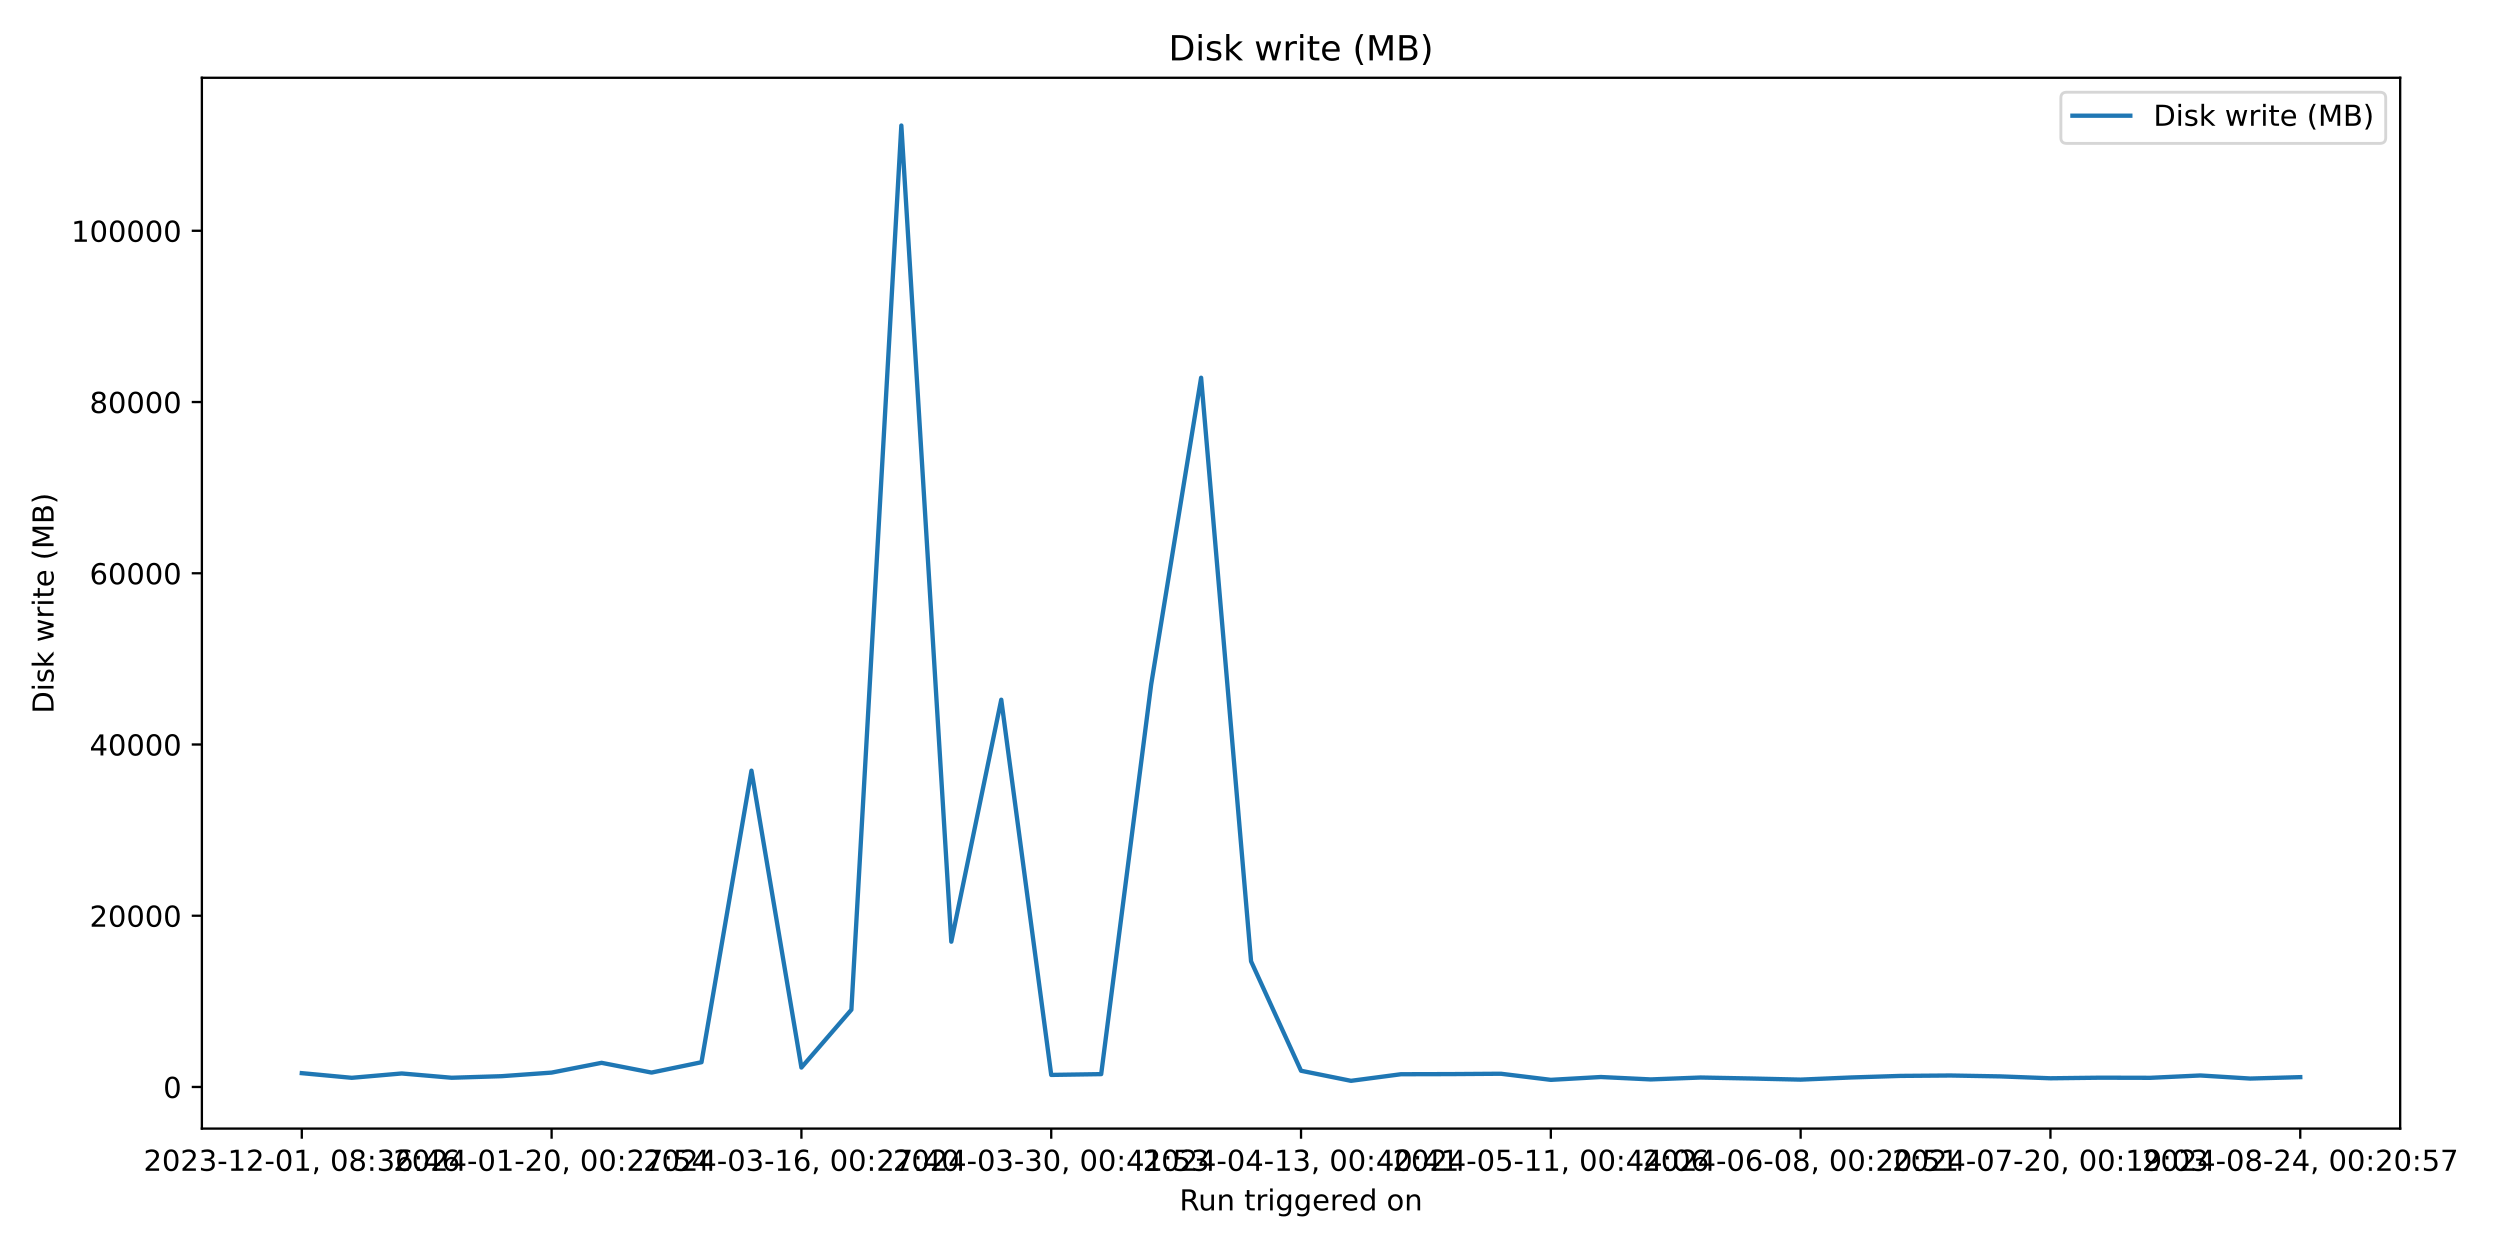
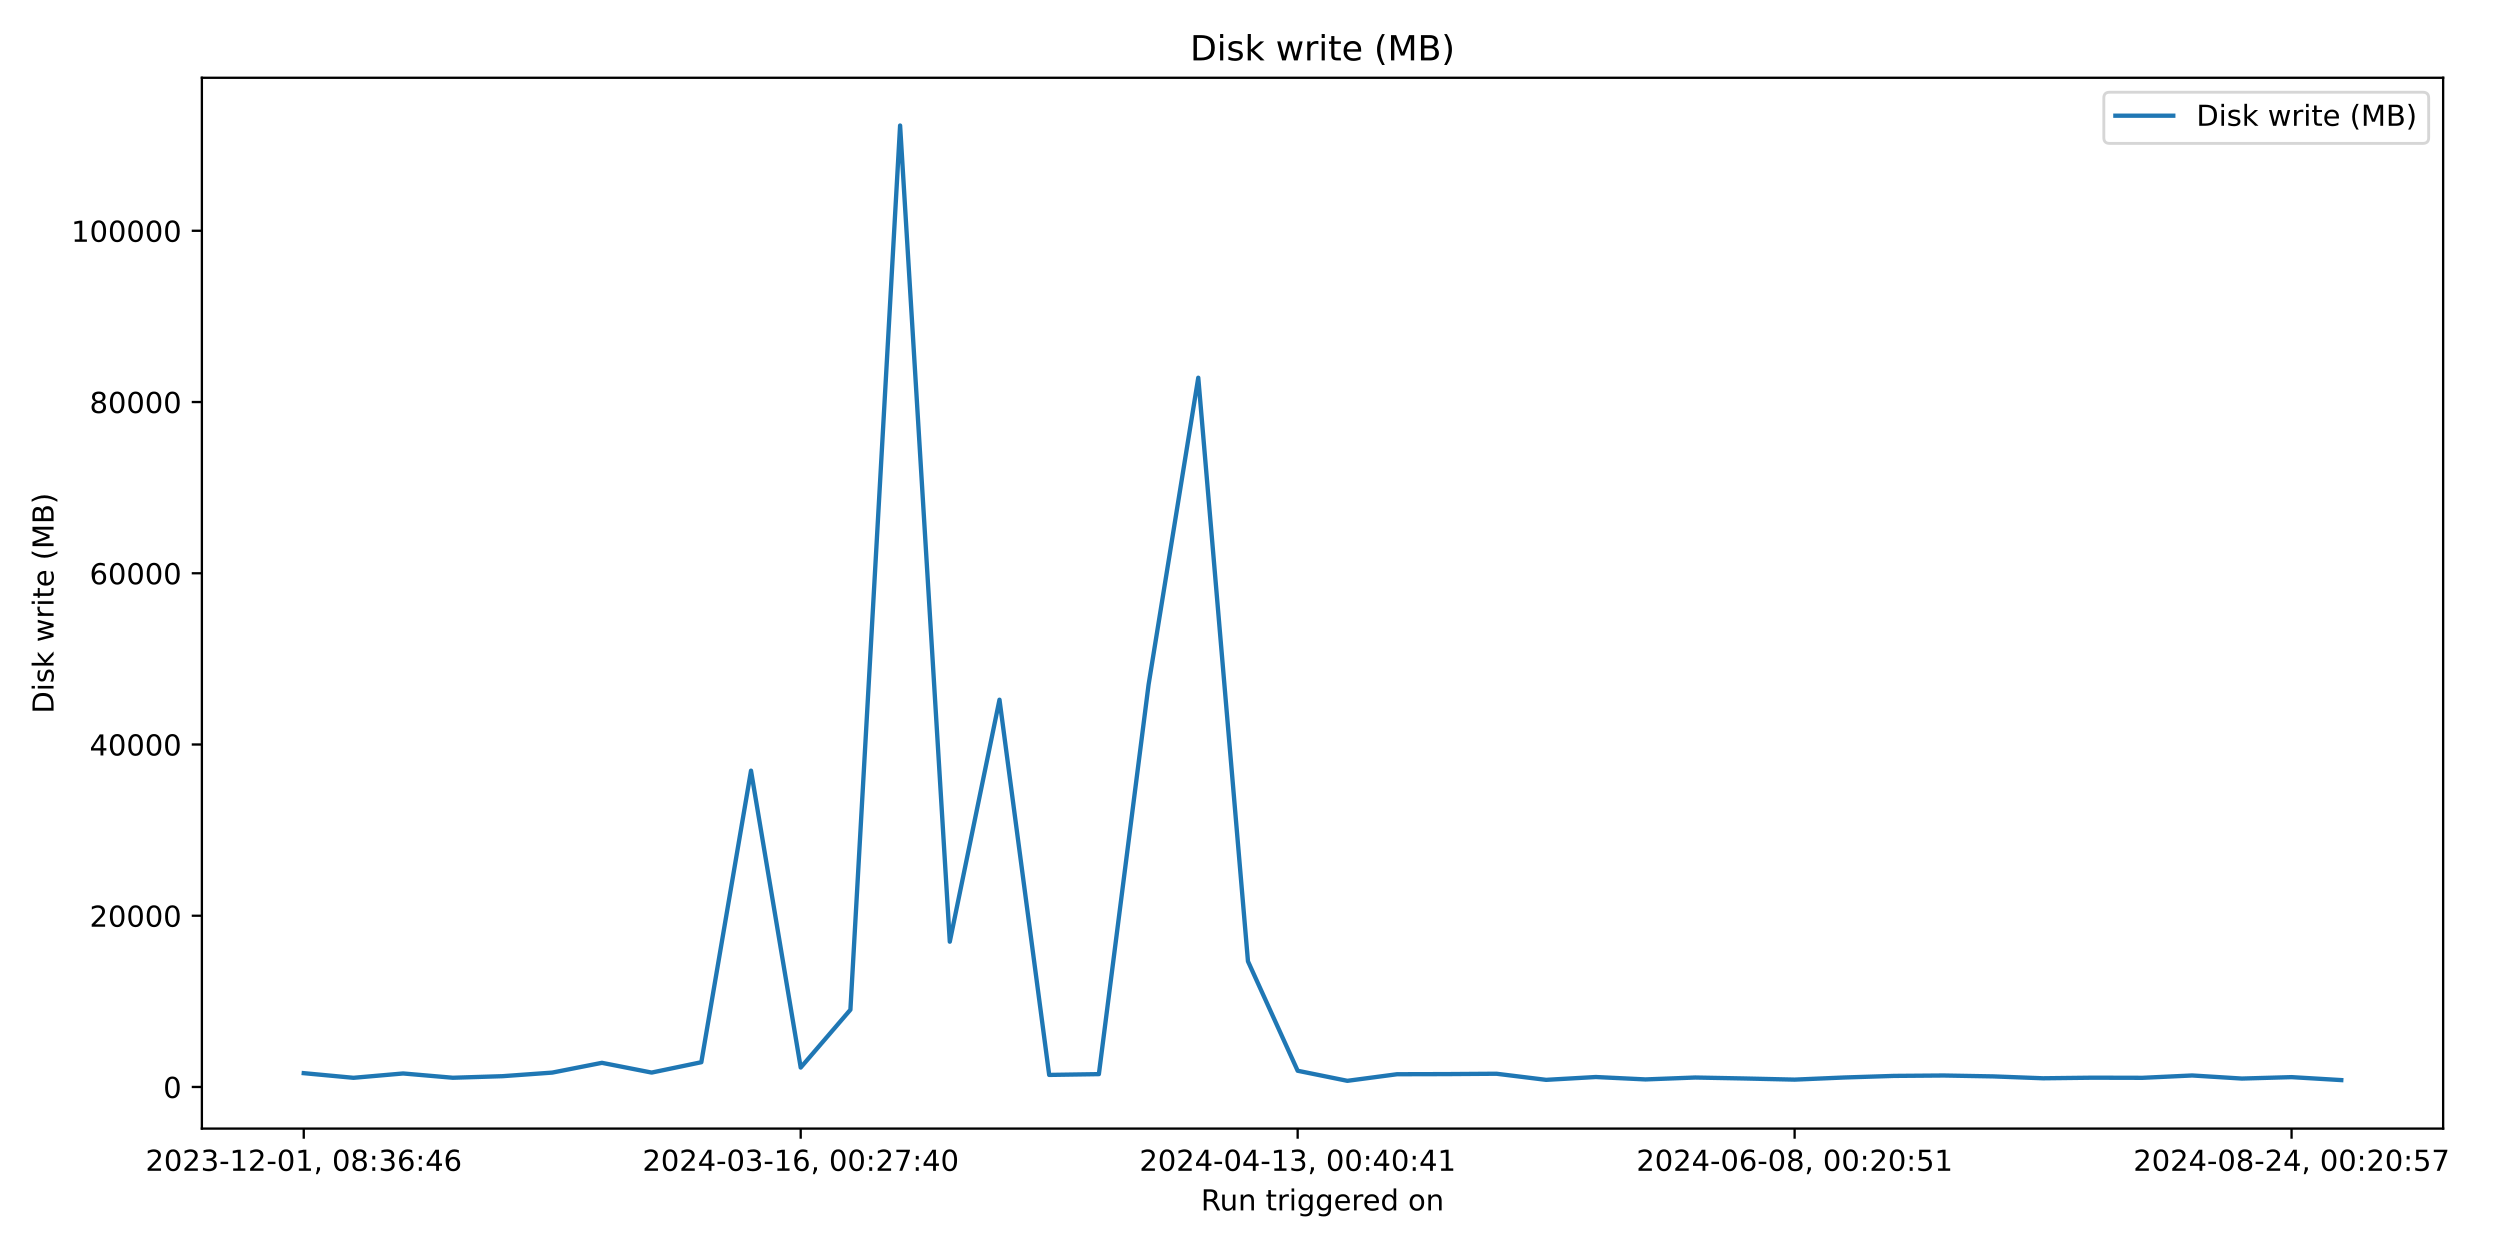
<svg xmlns="http://www.w3.org/2000/svg" xmlns:xlink="http://www.w3.org/1999/xlink" width="864pt" height="432pt" viewBox="0 0 864 432" version="1.1">
  <defs>
    <style type="text/css">*{stroke-linejoin: round; stroke-linecap: butt}</style>
  </defs>
  <g id="figure_1">
    <g id="patch_1">
      <path d="M 0 432  L 864 432  L 864 0  L 0 0  z " style="fill: #ffffff" />
    </g>
    <g id="axes_1">
      <g id="patch_2">
-         <path d="M 69.77 390.04  L 829.501 390.04  L 829.501 26.88  L 69.77 26.88  z " style="fill: #ffffff" />
+         <path d="M 69.77 390.04  L 844.348 390.04  L 844.348 26.88  L 69.77 26.88  z " style="fill: #ffffff" />
      </g>
      <g id="matplotlib.axis_1">
        <g id="xtick_1">
          <g id="line2d_1">
            <defs>
-               <path id="m44507fb1dc" d="M 0 0  L 0 3.5  " style="stroke: #000000; stroke-width: 0.8" />
+               <path id="mc36dbcd91c" d="M 0 0  L 0 3.5  " style="stroke: #000000; stroke-width: 0.8" />
            </defs>
            <g>
-               <use xlink:href="#m44507fb1dc" x="104.303" y="390.04" style="stroke: #000000; stroke-width: 0.8" />
+               <use xlink:href="#mc36dbcd91c" x="104.978" y="390.04" style="stroke: #000000; stroke-width: 0.8" />
            </g>
          </g>
          <g id="text_1">
-             <g transform="translate(49.61106 404.6384) scale(0.1 -0.1)">
+             <g transform="translate(50.28592 404.6384) scale(0.1 -0.1)">
              <defs>
                <path id="DejaVuSans-32" d="M 1228 531  L 3431 531  L 3431 0  L 469 0  L 469 531  Q 828 903 1448 1529  Q 2069 2156 2228 2338  Q 2531 2678 2651 2914  Q 2772 3150 2772 3378  Q 2772 3750 2511 3984  Q 2250 4219 1831 4219  Q 1534 4219 1204 4116  Q 875 4013 500 3803  L 500 4441  Q 881 4594 1212 4672  Q 1544 4750 1819 4750  Q 2544 4750 2975 4387  Q 3406 4025 3406 3419  Q 3406 3131 3298 2873  Q 3191 2616 2906 2266  Q 2828 2175 2409 1742  Q 1991 1309 1228 531  z " transform="scale(0.015625)" />
                <path id="DejaVuSans-30" d="M 2034 4250  Q 1547 4250 1301 3770  Q 1056 3291 1056 2328  Q 1056 1369 1301 889  Q 1547 409 2034 409  Q 2525 409 2770 889  Q 3016 1369 3016 2328  Q 3016 3291 2770 3770  Q 2525 4250 2034 4250  z M 2034 4750  Q 2819 4750 3233 4129  Q 3647 3509 3647 2328  Q 3647 1150 3233 529  Q 2819 -91 2034 -91  Q 1250 -91 836 529  Q 422 1150 422 2328  Q 422 3509 836 4129  Q 1250 4750 2034 4750  z " transform="scale(0.015625)" />
                <path id="DejaVuSans-33" d="M 2597 2516  Q 3050 2419 3304 2112  Q 3559 1806 3559 1356  Q 3559 666 3084 287  Q 2609 -91 1734 -91  Q 1441 -91 1130 -33  Q 819 25 488 141  L 488 750  Q 750 597 1062 519  Q 1375 441 1716 441  Q 2309 441 2620 675  Q 2931 909 2931 1356  Q 2931 1769 2642 2001  Q 2353 2234 1838 2234  L 1294 2234  L 1294 2753  L 1863 2753  Q 2328 2753 2575 2939  Q 2822 3125 2822 3475  Q 2822 3834 2567 4026  Q 2313 4219 1838 4219  Q 1578 4219 1281 4162  Q 984 4106 628 3988  L 628 4550  Q 988 4650 1302 4700  Q 1616 4750 1894 4750  Q 2613 4750 3031 4423  Q 3450 4097 3450 3541  Q 3450 3153 3228 2886  Q 3006 2619 2597 2516  z " transform="scale(0.015625)" />
                <path id="DejaVuSans-2d" d="M 313 2009  L 1997 2009  L 1997 1497  L 313 1497  L 313 2009  z " transform="scale(0.015625)" />
                <path id="DejaVuSans-31" d="M 794 531  L 1825 531  L 1825 4091  L 703 3866  L 703 4441  L 1819 4666  L 2450 4666  L 2450 531  L 3481 531  L 3481 0  L 794 0  L 794 531  z " transform="scale(0.015625)" />
                <path id="DejaVuSans-2c" d="M 750 794  L 1409 794  L 1409 256  L 897 -744  L 494 -744  L 750 256  L 750 794  z " transform="scale(0.015625)" />
                <path id="DejaVuSans-20" transform="scale(0.015625)" />
                <path id="DejaVuSans-38" d="M 2034 2216  Q 1584 2216 1326 1975  Q 1069 1734 1069 1313  Q 1069 891 1326 650  Q 1584 409 2034 409  Q 2484 409 2743 651  Q 3003 894 3003 1313  Q 3003 1734 2745 1975  Q 2488 2216 2034 2216  z M 1403 2484  Q 997 2584 770 2862  Q 544 3141 544 3541  Q 544 4100 942 4425  Q 1341 4750 2034 4750  Q 2731 4750 3128 4425  Q 3525 4100 3525 3541  Q 3525 3141 3298 2862  Q 3072 2584 2669 2484  Q 3125 2378 3379 2068  Q 3634 1759 3634 1313  Q 3634 634 3220 271  Q 2806 -91 2034 -91  Q 1263 -91 848 271  Q 434 634 434 1313  Q 434 1759 690 2068  Q 947 2378 1403 2484  z M 1172 3481  Q 1172 3119 1398 2916  Q 1625 2713 2034 2713  Q 2441 2713 2670 2916  Q 2900 3119 2900 3481  Q 2900 3844 2670 4047  Q 2441 4250 2034 4250  Q 1625 4250 1398 4047  Q 1172 3844 1172 3481  z " transform="scale(0.015625)" />
                <path id="DejaVuSans-3a" d="M 750 794  L 1409 794  L 1409 0  L 750 0  L 750 794  z M 750 3309  L 1409 3309  L 1409 2516  L 750 2516  L 750 3309  z " transform="scale(0.015625)" />
                <path id="DejaVuSans-36" d="M 2113 2584  Q 1688 2584 1439 2293  Q 1191 2003 1191 1497  Q 1191 994 1439 701  Q 1688 409 2113 409  Q 2538 409 2786 701  Q 3034 994 3034 1497  Q 3034 2003 2786 2293  Q 2538 2584 2113 2584  z M 3366 4563  L 3366 3988  Q 3128 4100 2886 4159  Q 2644 4219 2406 4219  Q 1781 4219 1451 3797  Q 1122 3375 1075 2522  Q 1259 2794 1537 2939  Q 1816 3084 2150 3084  Q 2853 3084 3261 2657  Q 3669 2231 3669 1497  Q 3669 778 3244 343  Q 2819 -91 2113 -91  Q 1303 -91 875 529  Q 447 1150 447 2328  Q 447 3434 972 4092  Q 1497 4750 2381 4750  Q 2619 4750 2861 4703  Q 3103 4656 3366 4563  z " transform="scale(0.015625)" />
                <path id="DejaVuSans-34" d="M 2419 4116  L 825 1625  L 2419 1625  L 2419 4116  z M 2253 4666  L 3047 4666  L 3047 1625  L 3713 1625  L 3713 1100  L 3047 1100  L 3047 0  L 2419 0  L 2419 1100  L 313 1100  L 313 1709  L 2253 4666  z " transform="scale(0.015625)" />
              </defs>
              <use xlink:href="#DejaVuSans-32" />
              <use xlink:href="#DejaVuSans-30" x="63.623" />
              <use xlink:href="#DejaVuSans-32" x="127.246" />
              <use xlink:href="#DejaVuSans-33" x="190.869" />
              <use xlink:href="#DejaVuSans-2d" x="254.492" />
              <use xlink:href="#DejaVuSans-31" x="290.576" />
              <use xlink:href="#DejaVuSans-32" x="354.199" />
              <use xlink:href="#DejaVuSans-2d" x="417.822" />
              <use xlink:href="#DejaVuSans-30" x="453.906" />
              <use xlink:href="#DejaVuSans-31" x="517.529" />
              <use xlink:href="#DejaVuSans-2c" x="581.152" />
              <use xlink:href="#DejaVuSans-20" x="612.939" />
              <use xlink:href="#DejaVuSans-30" x="644.727" />
              <use xlink:href="#DejaVuSans-38" x="708.35" />
              <use xlink:href="#DejaVuSans-3a" x="771.973" />
              <use xlink:href="#DejaVuSans-33" x="805.664" />
              <use xlink:href="#DejaVuSans-36" x="869.287" />
              <use xlink:href="#DejaVuSans-3a" x="932.91" />
              <use xlink:href="#DejaVuSans-34" x="966.602" />
              <use xlink:href="#DejaVuSans-36" x="1030.225" />
            </g>
          </g>
        </g>
        <g id="xtick_2">
          <g id="line2d_2">
            <g>
-               <use xlink:href="#m44507fb1dc" x="190.636" y="390.04" style="stroke: #000000; stroke-width: 0.8" />
+               <use xlink:href="#mc36dbcd91c" x="276.725" y="390.04" style="stroke: #000000; stroke-width: 0.8" />
            </g>
          </g>
          <g id="text_2">
-             <g transform="translate(135.9442 404.6384) scale(0.1 -0.1)">
+             <g transform="translate(222.0328 404.6384) scale(0.1 -0.1)">
              <defs>
                <path id="DejaVuSans-37" d="M 525 4666  L 3525 4666  L 3525 4397  L 1831 0  L 1172 0  L 2766 4134  L 525 4134  L 525 4666  z " transform="scale(0.015625)" />
-                 <path id="DejaVuSans-35" d="M 691 4666  L 3169 4666  L 3169 4134  L 1269 4134  L 1269 2991  Q 1406 3038 1543 3061  Q 1681 3084 1819 3084  Q 2600 3084 3056 2656  Q 3513 2228 3513 1497  Q 3513 744 3044 326  Q 2575 -91 1722 -91  Q 1428 -91 1123 -41  Q 819 9 494 109  L 494 744  Q 775 591 1075 516  Q 1375 441 1709 441  Q 2250 441 2565 725  Q 2881 1009 2881 1497  Q 2881 1984 2565 2268  Q 2250 2553 1709 2553  Q 1456 2553 1204 2497  Q 953 2441 691 2322  L 691 4666  z " transform="scale(0.015625)" />
              </defs>
-               <use xlink:href="#DejaVuSans-32" />
-               <use xlink:href="#DejaVuSans-30" x="63.623" />
-               <use xlink:href="#DejaVuSans-32" x="127.246" />
-               <use xlink:href="#DejaVuSans-34" x="190.869" />
-               <use xlink:href="#DejaVuSans-2d" x="254.492" />
-               <use xlink:href="#DejaVuSans-30" x="290.576" />
-               <use xlink:href="#DejaVuSans-31" x="354.199" />
-               <use xlink:href="#DejaVuSans-2d" x="417.822" />
-               <use xlink:href="#DejaVuSans-32" x="453.906" />
-               <use xlink:href="#DejaVuSans-30" x="517.529" />
-               <use xlink:href="#DejaVuSans-2c" x="581.152" />
-               <use xlink:href="#DejaVuSans-20" x="612.939" />
-               <use xlink:href="#DejaVuSans-30" x="644.727" />
-               <use xlink:href="#DejaVuSans-30" x="708.35" />
-               <use xlink:href="#DejaVuSans-3a" x="771.973" />
-               <use xlink:href="#DejaVuSans-32" x="805.664" />
-               <use xlink:href="#DejaVuSans-37" x="869.287" />
-               <use xlink:href="#DejaVuSans-3a" x="932.91" />
-               <use xlink:href="#DejaVuSans-35" x="966.602" />
-               <use xlink:href="#DejaVuSans-34" x="1030.225" />
-             </g>
-           </g>
-         </g>
-         <g id="xtick_3">
-           <g id="line2d_3">
-             <g>
-               <use xlink:href="#m44507fb1dc" x="276.969" y="390.04" style="stroke: #000000; stroke-width: 0.8" />
-             </g>
-           </g>
-           <g id="text_3">
-             <g transform="translate(222.2773 404.6384) scale(0.1 -0.1)">
              <use xlink:href="#DejaVuSans-32" />
              <use xlink:href="#DejaVuSans-30" x="63.623" />
              <use xlink:href="#DejaVuSans-32" x="127.246" />
              <use xlink:href="#DejaVuSans-34" x="190.869" />
              <use xlink:href="#DejaVuSans-2d" x="254.492" />
              <use xlink:href="#DejaVuSans-30" x="290.576" />
              <use xlink:href="#DejaVuSans-33" x="354.199" />
              <use xlink:href="#DejaVuSans-2d" x="417.822" />
              <use xlink:href="#DejaVuSans-31" x="453.906" />
              <use xlink:href="#DejaVuSans-36" x="517.529" />
              <use xlink:href="#DejaVuSans-2c" x="581.152" />
              <use xlink:href="#DejaVuSans-20" x="612.939" />
              <use xlink:href="#DejaVuSans-30" x="644.727" />
              <use xlink:href="#DejaVuSans-30" x="708.35" />
              <use xlink:href="#DejaVuSans-3a" x="771.973" />
              <use xlink:href="#DejaVuSans-32" x="805.664" />
              <use xlink:href="#DejaVuSans-37" x="869.287" />
              <use xlink:href="#DejaVuSans-3a" x="932.91" />
              <use xlink:href="#DejaVuSans-34" x="966.602" />
              <use xlink:href="#DejaVuSans-30" x="1030.225" />
            </g>
          </g>
        </g>
-         <g id="xtick_4">
-           <g id="line2d_4">
-             <g>
-               <use xlink:href="#m44507fb1dc" x="363.303" y="390.04" style="stroke: #000000; stroke-width: 0.8" />
-             </g>
-           </g>
-           <g id="text_4">
-             <g transform="translate(308.6104 404.6384) scale(0.1 -0.1)">
-               <use xlink:href="#DejaVuSans-32" />
-               <use xlink:href="#DejaVuSans-30" x="63.623" />
-               <use xlink:href="#DejaVuSans-32" x="127.246" />
-               <use xlink:href="#DejaVuSans-34" x="190.869" />
-               <use xlink:href="#DejaVuSans-2d" x="254.492" />
-               <use xlink:href="#DejaVuSans-30" x="290.576" />
-               <use xlink:href="#DejaVuSans-33" x="354.199" />
-               <use xlink:href="#DejaVuSans-2d" x="417.822" />
-               <use xlink:href="#DejaVuSans-33" x="453.906" />
-               <use xlink:href="#DejaVuSans-30" x="517.529" />
-               <use xlink:href="#DejaVuSans-2c" x="581.152" />
-               <use xlink:href="#DejaVuSans-20" x="612.939" />
-               <use xlink:href="#DejaVuSans-30" x="644.727" />
-               <use xlink:href="#DejaVuSans-30" x="708.35" />
-               <use xlink:href="#DejaVuSans-3a" x="771.973" />
-               <use xlink:href="#DejaVuSans-34" x="805.664" />
-               <use xlink:href="#DejaVuSans-31" x="869.287" />
-               <use xlink:href="#DejaVuSans-3a" x="932.91" />
-               <use xlink:href="#DejaVuSans-35" x="966.602" />
-               <use xlink:href="#DejaVuSans-33" x="1030.225" />
-             </g>
-           </g>
-         </g>
-         <g id="xtick_5">
-           <g id="line2d_5">
-             <g>
-               <use xlink:href="#m44507fb1dc" x="449.636" y="390.04" style="stroke: #000000; stroke-width: 0.8" />
-             </g>
-           </g>
-           <g id="text_5">
-             <g transform="translate(394.9435 404.6384) scale(0.1 -0.1)">
+         <g id="xtick_3">
+           <g id="line2d_3">
+             <g>
+               <use xlink:href="#mc36dbcd91c" x="448.472" y="390.04" style="stroke: #000000; stroke-width: 0.8" />
+             </g>
+           </g>
+           <g id="text_3">
+             <g transform="translate(393.7797 404.6384) scale(0.1 -0.1)">
              <use xlink:href="#DejaVuSans-32" />
              <use xlink:href="#DejaVuSans-30" x="63.623" />
              <use xlink:href="#DejaVuSans-32" x="127.246" />
              <use xlink:href="#DejaVuSans-34" x="190.869" />
              <use xlink:href="#DejaVuSans-2d" x="254.492" />
              <use xlink:href="#DejaVuSans-30" x="290.576" />
              <use xlink:href="#DejaVuSans-34" x="354.199" />
              <use xlink:href="#DejaVuSans-2d" x="417.822" />
              <use xlink:href="#DejaVuSans-31" x="453.906" />
              <use xlink:href="#DejaVuSans-33" x="517.529" />
              <use xlink:href="#DejaVuSans-2c" x="581.152" />
              <use xlink:href="#DejaVuSans-20" x="612.939" />
              <use xlink:href="#DejaVuSans-30" x="644.727" />
              <use xlink:href="#DejaVuSans-30" x="708.35" />
              <use xlink:href="#DejaVuSans-3a" x="771.973" />
              <use xlink:href="#DejaVuSans-34" x="805.664" />
              <use xlink:href="#DejaVuSans-30" x="869.287" />
              <use xlink:href="#DejaVuSans-3a" x="932.91" />
              <use xlink:href="#DejaVuSans-34" x="966.602" />
              <use xlink:href="#DejaVuSans-31" x="1030.225" />
            </g>
          </g>
        </g>
-         <g id="xtick_6">
-           <g id="line2d_6">
-             <g>
-               <use xlink:href="#m44507fb1dc" x="535.969" y="390.04" style="stroke: #000000; stroke-width: 0.8" />
-             </g>
-           </g>
-           <g id="text_6">
-             <g transform="translate(481.2766 404.6384) scale(0.1 -0.1)">
-               <use xlink:href="#DejaVuSans-32" />
-               <use xlink:href="#DejaVuSans-30" x="63.623" />
-               <use xlink:href="#DejaVuSans-32" x="127.246" />
-               <use xlink:href="#DejaVuSans-34" x="190.869" />
-               <use xlink:href="#DejaVuSans-2d" x="254.492" />
-               <use xlink:href="#DejaVuSans-30" x="290.576" />
-               <use xlink:href="#DejaVuSans-35" x="354.199" />
-               <use xlink:href="#DejaVuSans-2d" x="417.822" />
-               <use xlink:href="#DejaVuSans-31" x="453.906" />
-               <use xlink:href="#DejaVuSans-31" x="517.529" />
-               <use xlink:href="#DejaVuSans-2c" x="581.152" />
-               <use xlink:href="#DejaVuSans-20" x="612.939" />
-               <use xlink:href="#DejaVuSans-30" x="644.727" />
-               <use xlink:href="#DejaVuSans-30" x="708.35" />
-               <use xlink:href="#DejaVuSans-3a" x="771.973" />
-               <use xlink:href="#DejaVuSans-34" x="805.664" />
-               <use xlink:href="#DejaVuSans-34" x="869.287" />
-               <use xlink:href="#DejaVuSans-3a" x="932.91" />
-               <use xlink:href="#DejaVuSans-30" x="966.602" />
-               <use xlink:href="#DejaVuSans-36" x="1030.225" />
-             </g>
-           </g>
-         </g>
-         <g id="xtick_7">
-           <g id="line2d_7">
-             <g>
-               <use xlink:href="#m44507fb1dc" x="622.302" y="390.04" style="stroke: #000000; stroke-width: 0.8" />
-             </g>
-           </g>
-           <g id="text_7">
-             <g transform="translate(567.6097 404.6384) scale(0.1 -0.1)">
+         <g id="xtick_4">
+           <g id="line2d_4">
+             <g>
+               <use xlink:href="#mc36dbcd91c" x="620.219" y="390.04" style="stroke: #000000; stroke-width: 0.8" />
+             </g>
+           </g>
+           <g id="text_4">
+             <g transform="translate(565.5265 404.6384) scale(0.1 -0.1)">
+               <defs>
+                 <path id="DejaVuSans-35" d="M 691 4666  L 3169 4666  L 3169 4134  L 1269 4134  L 1269 2991  Q 1406 3038 1543 3061  Q 1681 3084 1819 3084  Q 2600 3084 3056 2656  Q 3513 2228 3513 1497  Q 3513 744 3044 326  Q 2575 -91 1722 -91  Q 1428 -91 1123 -41  Q 819 9 494 109  L 494 744  Q 775 591 1075 516  Q 1375 441 1709 441  Q 2250 441 2565 725  Q 2881 1009 2881 1497  Q 2881 1984 2565 2268  Q 2250 2553 1709 2553  Q 1456 2553 1204 2497  Q 953 2441 691 2322  L 691 4666  z " transform="scale(0.015625)" />
+               </defs>
              <use xlink:href="#DejaVuSans-32" />
              <use xlink:href="#DejaVuSans-30" x="63.623" />
              <use xlink:href="#DejaVuSans-32" x="127.246" />
              <use xlink:href="#DejaVuSans-34" x="190.869" />
              <use xlink:href="#DejaVuSans-2d" x="254.492" />
              <use xlink:href="#DejaVuSans-30" x="290.576" />
              <use xlink:href="#DejaVuSans-36" x="354.199" />
              <use xlink:href="#DejaVuSans-2d" x="417.822" />
              <use xlink:href="#DejaVuSans-30" x="453.906" />
              <use xlink:href="#DejaVuSans-38" x="517.529" />
              <use xlink:href="#DejaVuSans-2c" x="581.152" />
              <use xlink:href="#DejaVuSans-20" x="612.939" />
              <use xlink:href="#DejaVuSans-30" x="644.727" />
              <use xlink:href="#DejaVuSans-30" x="708.35" />
              <use xlink:href="#DejaVuSans-3a" x="771.973" />
              <use xlink:href="#DejaVuSans-32" x="805.664" />
              <use xlink:href="#DejaVuSans-30" x="869.287" />
              <use xlink:href="#DejaVuSans-3a" x="932.91" />
              <use xlink:href="#DejaVuSans-35" x="966.602" />
              <use xlink:href="#DejaVuSans-31" x="1030.225" />
            </g>
          </g>
        </g>
-         <g id="xtick_8">
-           <g id="line2d_8">
-             <g>
-               <use xlink:href="#m44507fb1dc" x="708.635" y="390.04" style="stroke: #000000; stroke-width: 0.8" />
-             </g>
-           </g>
-           <g id="text_8">
-             <g transform="translate(653.9428 404.6384) scale(0.1 -0.1)">
-               <defs>
-                 <path id="DejaVuSans-39" d="M 703 97  L 703 672  Q 941 559 1184 500  Q 1428 441 1663 441  Q 2288 441 2617 861  Q 2947 1281 2994 2138  Q 2813 1869 2534 1725  Q 2256 1581 1919 1581  Q 1219 1581 811 2004  Q 403 2428 403 3163  Q 403 3881 828 4315  Q 1253 4750 1959 4750  Q 2769 4750 3195 4129  Q 3622 3509 3622 2328  Q 3622 1225 3098 567  Q 2575 -91 1691 -91  Q 1453 -91 1209 -44  Q 966 3 703 97  z M 1959 2075  Q 2384 2075 2632 2365  Q 2881 2656 2881 3163  Q 2881 3666 2632 3958  Q 2384 4250 1959 4250  Q 1534 4250 1286 3958  Q 1038 3666 1038 3163  Q 1038 2656 1286 2365  Q 1534 2075 1959 2075  z " transform="scale(0.015625)" />
-               </defs>
-               <use xlink:href="#DejaVuSans-32" />
-               <use xlink:href="#DejaVuSans-30" x="63.623" />
-               <use xlink:href="#DejaVuSans-32" x="127.246" />
-               <use xlink:href="#DejaVuSans-34" x="190.869" />
-               <use xlink:href="#DejaVuSans-2d" x="254.492" />
-               <use xlink:href="#DejaVuSans-30" x="290.576" />
-               <use xlink:href="#DejaVuSans-37" x="354.199" />
-               <use xlink:href="#DejaVuSans-2d" x="417.822" />
-               <use xlink:href="#DejaVuSans-32" x="453.906" />
-               <use xlink:href="#DejaVuSans-30" x="517.529" />
-               <use xlink:href="#DejaVuSans-2c" x="581.152" />
-               <use xlink:href="#DejaVuSans-20" x="612.939" />
-               <use xlink:href="#DejaVuSans-30" x="644.727" />
-               <use xlink:href="#DejaVuSans-30" x="708.35" />
-               <use xlink:href="#DejaVuSans-3a" x="771.973" />
-               <use xlink:href="#DejaVuSans-31" x="805.664" />
-               <use xlink:href="#DejaVuSans-39" x="869.287" />
-               <use xlink:href="#DejaVuSans-3a" x="932.91" />
-               <use xlink:href="#DejaVuSans-30" x="966.602" />
-               <use xlink:href="#DejaVuSans-33" x="1030.225" />
-             </g>
-           </g>
-         </g>
-         <g id="xtick_9">
-           <g id="line2d_9">
-             <g>
-               <use xlink:href="#m44507fb1dc" x="794.968" y="390.04" style="stroke: #000000; stroke-width: 0.8" />
-             </g>
-           </g>
-           <g id="text_9">
-             <g transform="translate(740.2759 404.6384) scale(0.1 -0.1)">
+         <g id="xtick_5">
+           <g id="line2d_5">
+             <g>
+               <use xlink:href="#mc36dbcd91c" x="791.966" y="390.04" style="stroke: #000000; stroke-width: 0.8" />
+             </g>
+           </g>
+           <g id="text_5">
+             <g transform="translate(737.2734 404.6384) scale(0.1 -0.1)">
              <use xlink:href="#DejaVuSans-32" />
              <use xlink:href="#DejaVuSans-30" x="63.623" />
              <use xlink:href="#DejaVuSans-32" x="127.246" />
              <use xlink:href="#DejaVuSans-34" x="190.869" />
              <use xlink:href="#DejaVuSans-2d" x="254.492" />
              <use xlink:href="#DejaVuSans-30" x="290.576" />
              <use xlink:href="#DejaVuSans-38" x="354.199" />
              <use xlink:href="#DejaVuSans-2d" x="417.822" />
              <use xlink:href="#DejaVuSans-32" x="453.906" />
              <use xlink:href="#DejaVuSans-34" x="517.529" />
              <use xlink:href="#DejaVuSans-2c" x="581.152" />
              <use xlink:href="#DejaVuSans-20" x="612.939" />
              <use xlink:href="#DejaVuSans-30" x="644.727" />
              <use xlink:href="#DejaVuSans-30" x="708.35" />
              <use xlink:href="#DejaVuSans-3a" x="771.973" />
              <use xlink:href="#DejaVuSans-32" x="805.664" />
              <use xlink:href="#DejaVuSans-30" x="869.287" />
              <use xlink:href="#DejaVuSans-3a" x="932.91" />
              <use xlink:href="#DejaVuSans-35" x="966.602" />
              <use xlink:href="#DejaVuSans-37" x="1030.225" />
            </g>
          </g>
        </g>
-         <g id="text_10">
-           <g transform="translate(407.6193 418.3166) scale(0.1 -0.1)">
+         <g id="text_6">
+           <g transform="translate(415.0428 418.3166) scale(0.1 -0.1)">
            <defs>
              <path id="DejaVuSans-52" d="M 2841 2188  Q 3044 2119 3236 1894  Q 3428 1669 3622 1275  L 4263 0  L 3584 0  L 2988 1197  Q 2756 1666 2539 1819  Q 2322 1972 1947 1972  L 1259 1972  L 1259 0  L 628 0  L 628 4666  L 2053 4666  Q 2853 4666 3247 4331  Q 3641 3997 3641 3322  Q 3641 2881 3436 2590  Q 3231 2300 2841 2188  z M 1259 4147  L 1259 2491  L 2053 2491  Q 2509 2491 2742 2702  Q 2975 2913 2975 3322  Q 2975 3731 2742 3939  Q 2509 4147 2053 4147  L 1259 4147  z " transform="scale(0.015625)" />
              <path id="DejaVuSans-75" d="M 544 1381  L 544 3500  L 1119 3500  L 1119 1403  Q 1119 906 1312 657  Q 1506 409 1894 409  Q 2359 409 2629 706  Q 2900 1003 2900 1516  L 2900 3500  L 3475 3500  L 3475 0  L 2900 0  L 2900 538  Q 2691 219 2414 64  Q 2138 -91 1772 -91  Q 1169 -91 856 284  Q 544 659 544 1381  z M 1991 3584  L 1991 3584  z " transform="scale(0.015625)" />
              <path id="DejaVuSans-6e" d="M 3513 2113  L 3513 0  L 2938 0  L 2938 2094  Q 2938 2591 2744 2837  Q 2550 3084 2163 3084  Q 1697 3084 1428 2787  Q 1159 2491 1159 1978  L 1159 0  L 581 0  L 581 3500  L 1159 3500  L 1159 2956  Q 1366 3272 1645 3428  Q 1925 3584 2291 3584  Q 2894 3584 3203 3211  Q 3513 2838 3513 2113  z " transform="scale(0.015625)" />
              <path id="DejaVuSans-74" d="M 1172 4494  L 1172 3500  L 2356 3500  L 2356 3053  L 1172 3053  L 1172 1153  Q 1172 725 1289 603  Q 1406 481 1766 481  L 2356 481  L 2356 0  L 1766 0  Q 1100 0 847 248  Q 594 497 594 1153  L 594 3053  L 172 3053  L 172 3500  L 594 3500  L 594 4494  L 1172 4494  z " transform="scale(0.015625)" />
              <path id="DejaVuSans-72" d="M 2631 2963  Q 2534 3019 2420 3045  Q 2306 3072 2169 3072  Q 1681 3072 1420 2755  Q 1159 2438 1159 1844  L 1159 0  L 581 0  L 581 3500  L 1159 3500  L 1159 2956  Q 1341 3275 1631 3429  Q 1922 3584 2338 3584  Q 2397 3584 2469 3576  Q 2541 3569 2628 3553  L 2631 2963  z " transform="scale(0.015625)" />
              <path id="DejaVuSans-69" d="M 603 3500  L 1178 3500  L 1178 0  L 603 0  L 603 3500  z M 603 4863  L 1178 4863  L 1178 4134  L 603 4134  L 603 4863  z " transform="scale(0.015625)" />
              <path id="DejaVuSans-67" d="M 2906 1791  Q 2906 2416 2648 2759  Q 2391 3103 1925 3103  Q 1463 3103 1205 2759  Q 947 2416 947 1791  Q 947 1169 1205 825  Q 1463 481 1925 481  Q 2391 481 2648 825  Q 2906 1169 2906 1791  z M 3481 434  Q 3481 -459 3084 -895  Q 2688 -1331 1869 -1331  Q 1566 -1331 1297 -1286  Q 1028 -1241 775 -1147  L 775 -588  Q 1028 -725 1275 -790  Q 1522 -856 1778 -856  Q 2344 -856 2625 -561  Q 2906 -266 2906 331  L 2906 616  Q 2728 306 2450 153  Q 2172 0 1784 0  Q 1141 0 747 490  Q 353 981 353 1791  Q 353 2603 747 3093  Q 1141 3584 1784 3584  Q 2172 3584 2450 3431  Q 2728 3278 2906 2969  L 2906 3500  L 3481 3500  L 3481 434  z " transform="scale(0.015625)" />
              <path id="DejaVuSans-65" d="M 3597 1894  L 3597 1613  L 953 1613  Q 991 1019 1311 708  Q 1631 397 2203 397  Q 2534 397 2845 478  Q 3156 559 3463 722  L 3463 178  Q 3153 47 2828 -22  Q 2503 -91 2169 -91  Q 1331 -91 842 396  Q 353 884 353 1716  Q 353 2575 817 3079  Q 1281 3584 2069 3584  Q 2775 3584 3186 3129  Q 3597 2675 3597 1894  z M 3022 2063  Q 3016 2534 2758 2815  Q 2500 3097 2075 3097  Q 1594 3097 1305 2825  Q 1016 2553 972 2059  L 3022 2063  z " transform="scale(0.015625)" />
              <path id="DejaVuSans-64" d="M 2906 2969  L 2906 4863  L 3481 4863  L 3481 0  L 2906 0  L 2906 525  Q 2725 213 2448 61  Q 2172 -91 1784 -91  Q 1150 -91 751 415  Q 353 922 353 1747  Q 353 2572 751 3078  Q 1150 3584 1784 3584  Q 2172 3584 2448 3432  Q 2725 3281 2906 2969  z M 947 1747  Q 947 1113 1208 752  Q 1469 391 1925 391  Q 2381 391 2643 752  Q 2906 1113 2906 1747  Q 2906 2381 2643 2742  Q 2381 3103 1925 3103  Q 1469 3103 1208 2742  Q 947 2381 947 1747  z " transform="scale(0.015625)" />
              <path id="DejaVuSans-6f" d="M 1959 3097  Q 1497 3097 1228 2736  Q 959 2375 959 1747  Q 959 1119 1226 758  Q 1494 397 1959 397  Q 2419 397 2687 759  Q 2956 1122 2956 1747  Q 2956 2369 2687 2733  Q 2419 3097 1959 3097  z M 1959 3584  Q 2709 3584 3137 3096  Q 3566 2609 3566 1747  Q 3566 888 3137 398  Q 2709 -91 1959 -91  Q 1206 -91 779 398  Q 353 888 353 1747  Q 353 2609 779 3096  Q 1206 3584 1959 3584  z " transform="scale(0.015625)" />
            </defs>
            <use xlink:href="#DejaVuSans-52" />
            <use xlink:href="#DejaVuSans-75" x="64.982" />
            <use xlink:href="#DejaVuSans-6e" x="128.361" />
            <use xlink:href="#DejaVuSans-20" x="191.74" />
            <use xlink:href="#DejaVuSans-74" x="223.527" />
            <use xlink:href="#DejaVuSans-72" x="262.736" />
            <use xlink:href="#DejaVuSans-69" x="303.85" />
            <use xlink:href="#DejaVuSans-67" x="331.633" />
            <use xlink:href="#DejaVuSans-67" x="395.109" />
            <use xlink:href="#DejaVuSans-65" x="458.586" />
            <use xlink:href="#DejaVuSans-72" x="520.109" />
            <use xlink:href="#DejaVuSans-65" x="558.973" />
            <use xlink:href="#DejaVuSans-64" x="620.496" />
            <use xlink:href="#DejaVuSans-20" x="683.973" />
            <use xlink:href="#DejaVuSans-6f" x="715.76" />
            <use xlink:href="#DejaVuSans-6e" x="776.941" />
          </g>
        </g>
      </g>
      <g id="matplotlib.axis_2">
        <g id="ytick_1">
-           <g id="line2d_10">
+           <g id="line2d_6">
            <defs>
-               <path id="m314072f888" d="M 0 0  L -3.5 0  " style="stroke: #000000; stroke-width: 0.8" />
+               <path id="m930b04f6bc" d="M 0 0  L -3.5 0  " style="stroke: #000000; stroke-width: 0.8" />
            </defs>
            <g>
-               <use xlink:href="#m314072f888" x="69.77" y="375.658" style="stroke: #000000; stroke-width: 0.8" />
-             </g>
-           </g>
-           <g id="text_11">
+               <use xlink:href="#m930b04f6bc" x="69.77" y="375.658" style="stroke: #000000; stroke-width: 0.8" />
+             </g>
+           </g>
+           <g id="text_7">
            <g transform="translate(56.4075 379.4574) scale(0.1 -0.1)">
              <use xlink:href="#DejaVuSans-30" />
            </g>
          </g>
        </g>
        <g id="ytick_2">
-           <g id="line2d_11">
-             <g>
-               <use xlink:href="#m314072f888" x="69.77" y="316.478" style="stroke: #000000; stroke-width: 0.8" />
-             </g>
-           </g>
-           <g id="text_12">
+           <g id="line2d_7">
+             <g>
+               <use xlink:href="#m930b04f6bc" x="69.77" y="316.478" style="stroke: #000000; stroke-width: 0.8" />
+             </g>
+           </g>
+           <g id="text_8">
            <g transform="translate(30.9575 320.2775) scale(0.1 -0.1)">
              <use xlink:href="#DejaVuSans-32" />
              <use xlink:href="#DejaVuSans-30" x="63.623" />
              <use xlink:href="#DejaVuSans-30" x="127.246" />
              <use xlink:href="#DejaVuSans-30" x="190.869" />
              <use xlink:href="#DejaVuSans-30" x="254.492" />
            </g>
          </g>
        </g>
        <g id="ytick_3">
-           <g id="line2d_12">
-             <g>
-               <use xlink:href="#m314072f888" x="69.77" y="257.298" style="stroke: #000000; stroke-width: 0.8" />
-             </g>
-           </g>
-           <g id="text_13">
+           <g id="line2d_8">
+             <g>
+               <use xlink:href="#m930b04f6bc" x="69.77" y="257.298" style="stroke: #000000; stroke-width: 0.8" />
+             </g>
+           </g>
+           <g id="text_9">
            <g transform="translate(30.9575 261.0977) scale(0.1 -0.1)">
              <use xlink:href="#DejaVuSans-34" />
              <use xlink:href="#DejaVuSans-30" x="63.623" />
              <use xlink:href="#DejaVuSans-30" x="127.246" />
              <use xlink:href="#DejaVuSans-30" x="190.869" />
              <use xlink:href="#DejaVuSans-30" x="254.492" />
            </g>
          </g>
        </g>
        <g id="ytick_4">
-           <g id="line2d_13">
-             <g>
-               <use xlink:href="#m314072f888" x="69.77" y="198.119" style="stroke: #000000; stroke-width: 0.8" />
-             </g>
-           </g>
-           <g id="text_14">
+           <g id="line2d_9">
+             <g>
+               <use xlink:href="#m930b04f6bc" x="69.77" y="198.119" style="stroke: #000000; stroke-width: 0.8" />
+             </g>
+           </g>
+           <g id="text_10">
            <g transform="translate(30.9575 201.9179) scale(0.1 -0.1)">
              <use xlink:href="#DejaVuSans-36" />
              <use xlink:href="#DejaVuSans-30" x="63.623" />
              <use xlink:href="#DejaVuSans-30" x="127.246" />
              <use xlink:href="#DejaVuSans-30" x="190.869" />
              <use xlink:href="#DejaVuSans-30" x="254.492" />
            </g>
          </g>
        </g>
        <g id="ytick_5">
-           <g id="line2d_14">
-             <g>
-               <use xlink:href="#m314072f888" x="69.77" y="138.939" style="stroke: #000000; stroke-width: 0.8" />
-             </g>
-           </g>
-           <g id="text_15">
+           <g id="line2d_10">
+             <g>
+               <use xlink:href="#m930b04f6bc" x="69.77" y="138.939" style="stroke: #000000; stroke-width: 0.8" />
+             </g>
+           </g>
+           <g id="text_11">
            <g transform="translate(30.9575 142.738) scale(0.1 -0.1)">
              <use xlink:href="#DejaVuSans-38" />
              <use xlink:href="#DejaVuSans-30" x="63.623" />
              <use xlink:href="#DejaVuSans-30" x="127.246" />
              <use xlink:href="#DejaVuSans-30" x="190.869" />
              <use xlink:href="#DejaVuSans-30" x="254.492" />
            </g>
          </g>
        </g>
        <g id="ytick_6">
-           <g id="line2d_15">
-             <g>
-               <use xlink:href="#m314072f888" x="69.77" y="79.759" style="stroke: #000000; stroke-width: 0.8" />
-             </g>
-           </g>
-           <g id="text_16">
+           <g id="line2d_11">
+             <g>
+               <use xlink:href="#m930b04f6bc" x="69.77" y="79.759" style="stroke: #000000; stroke-width: 0.8" />
+             </g>
+           </g>
+           <g id="text_12">
            <g transform="translate(24.595 83.55818) scale(0.1 -0.1)">
              <use xlink:href="#DejaVuSans-31" />
              <use xlink:href="#DejaVuSans-30" x="63.623" />
              <use xlink:href="#DejaVuSans-30" x="127.246" />
              <use xlink:href="#DejaVuSans-30" x="190.869" />
              <use xlink:href="#DejaVuSans-30" x="254.492" />
              <use xlink:href="#DejaVuSans-30" x="318.115" />
            </g>
          </g>
        </g>
-         <g id="text_17">
+         <g id="text_13">
          <g transform="translate(18.51531 246.5936) rotate(-90) scale(0.1 -0.1)">
            <defs>
              <path id="DejaVuSans-44" d="M 1259 4147  L 1259 519  L 2022 519  Q 2988 519 3436 956  Q 3884 1394 3884 2338  Q 3884 3275 3436 3711  Q 2988 4147 2022 4147  L 1259 4147  z M 628 4666  L 1925 4666  Q 3281 4666 3915 4102  Q 4550 3538 4550 2338  Q 4550 1131 3912 565  Q 3275 0 1925 0  L 628 0  L 628 4666  z " transform="scale(0.015625)" />
              <path id="DejaVuSans-73" d="M 2834 3397  L 2834 2853  Q 2591 2978 2328 3040  Q 2066 3103 1784 3103  Q 1356 3103 1142 2972  Q 928 2841 928 2578  Q 928 2378 1081 2264  Q 1234 2150 1697 2047  L 1894 2003  Q 2506 1872 2764 1633  Q 3022 1394 3022 966  Q 3022 478 2636 193  Q 2250 -91 1575 -91  Q 1294 -91 989 -36  Q 684 19 347 128  L 347 722  Q 666 556 975 473  Q 1284 391 1588 391  Q 1994 391 2212 530  Q 2431 669 2431 922  Q 2431 1156 2273 1281  Q 2116 1406 1581 1522  L 1381 1569  Q 847 1681 609 1914  Q 372 2147 372 2553  Q 372 3047 722 3315  Q 1072 3584 1716 3584  Q 2034 3584 2315 3537  Q 2597 3491 2834 3397  z " transform="scale(0.015625)" />
              <path id="DejaVuSans-6b" d="M 581 4863  L 1159 4863  L 1159 1991  L 2875 3500  L 3609 3500  L 1753 1863  L 3688 0  L 2938 0  L 1159 1709  L 1159 0  L 581 0  L 581 4863  z " transform="scale(0.015625)" />
              <path id="DejaVuSans-77" d="M 269 3500  L 844 3500  L 1563 769  L 2278 3500  L 2956 3500  L 3675 769  L 4391 3500  L 4966 3500  L 4050 0  L 3372 0  L 2619 2869  L 1863 0  L 1184 0  L 269 3500  z " transform="scale(0.015625)" />
              <path id="DejaVuSans-28" d="M 1984 4856  Q 1566 4138 1362 3434  Q 1159 2731 1159 2009  Q 1159 1288 1364 580  Q 1569 -128 1984 -844  L 1484 -844  Q 1016 -109 783 600  Q 550 1309 550 2009  Q 550 2706 781 3412  Q 1013 4119 1484 4856  L 1984 4856  z " transform="scale(0.015625)" />
              <path id="DejaVuSans-4d" d="M 628 4666  L 1569 4666  L 2759 1491  L 3956 4666  L 4897 4666  L 4897 0  L 4281 0  L 4281 4097  L 3078 897  L 2444 897  L 1241 4097  L 1241 0  L 628 0  L 628 4666  z " transform="scale(0.015625)" />
              <path id="DejaVuSans-42" d="M 1259 2228  L 1259 519  L 2272 519  Q 2781 519 3026 730  Q 3272 941 3272 1375  Q 3272 1813 3026 2020  Q 2781 2228 2272 2228  L 1259 2228  z M 1259 4147  L 1259 2741  L 2194 2741  Q 2656 2741 2882 2914  Q 3109 3088 3109 3444  Q 3109 3797 2882 3972  Q 2656 4147 2194 4147  L 1259 4147  z M 628 4666  L 2241 4666  Q 2963 4666 3353 4366  Q 3744 4066 3744 3513  Q 3744 3084 3544 2831  Q 3344 2578 2956 2516  Q 3422 2416 3680 2098  Q 3938 1781 3938 1306  Q 3938 681 3513 340  Q 3088 0 2303 0  L 628 0  L 628 4666  z " transform="scale(0.015625)" />
              <path id="DejaVuSans-29" d="M 513 4856  L 1013 4856  Q 1481 4119 1714 3412  Q 1947 2706 1947 2009  Q 1947 1309 1714 600  Q 1481 -109 1013 -844  L 513 -844  Q 928 -128 1133 580  Q 1338 1288 1338 2009  Q 1338 2731 1133 3434  Q 928 4138 513 4856  z " transform="scale(0.015625)" />
            </defs>
            <use xlink:href="#DejaVuSans-44" />
            <use xlink:href="#DejaVuSans-69" x="77.002" />
            <use xlink:href="#DejaVuSans-73" x="104.785" />
            <use xlink:href="#DejaVuSans-6b" x="156.885" />
            <use xlink:href="#DejaVuSans-20" x="214.795" />
            <use xlink:href="#DejaVuSans-77" x="246.582" />
            <use xlink:href="#DejaVuSans-72" x="328.369" />
            <use xlink:href="#DejaVuSans-69" x="369.482" />
            <use xlink:href="#DejaVuSans-74" x="397.266" />
            <use xlink:href="#DejaVuSans-65" x="436.475" />
            <use xlink:href="#DejaVuSans-20" x="497.998" />
            <use xlink:href="#DejaVuSans-28" x="529.785" />
            <use xlink:href="#DejaVuSans-4d" x="568.799" />
            <use xlink:href="#DejaVuSans-42" x="655.078" />
            <use xlink:href="#DejaVuSans-29" x="723.682" />
          </g>
        </g>
      </g>
-       <g id="line2d_16">
-         <path d="M 104.303 370.881  L 121.57 372.491  L 138.836 370.99  L 156.103 372.472  L 173.37 371.93  L 190.636 370.689  L 207.903 367.312  L 225.17 370.68  L 242.436 367.104  L 259.703 266.349  L 276.969 368.939  L 294.236 348.959  L 311.503 43.387  L 328.769 325.443  L 346.036 241.826  L 363.303 371.492  L 380.569 371.218  L 397.836 236.611  L 415.102 130.552  L 432.369 332.225  L 449.636 370.051  L 466.902 373.533  L 484.169 371.256  L 501.436 371.209  L 518.702 371.084  L 535.969 373.196  L 553.235 372.216  L 570.502 373.047  L 587.769 372.391  L 605.035 372.724  L 622.302 373.117  L 639.569 372.38  L 656.835 371.832  L 674.102 371.693  L 691.368 372.005  L 708.635 372.656  L 725.902 372.447  L 743.168 372.494  L 760.435 371.683  L 777.701 372.748  L 794.968 372.257  " clip-path="url(#p2fcef4f36a)" style="fill: none; stroke: #1f77b4; stroke-width: 1.5; stroke-linecap: square" />
+       <g id="line2d_12">
+         <path d="M 104.978 370.881  L 122.153 372.491  L 139.327 370.99  L 156.502 372.472  L 173.677 371.93  L 190.852 370.689  L 208.026 367.312  L 225.201 370.68  L 242.376 367.104  L 259.55 266.349  L 276.725 368.939  L 293.9 348.959  L 311.074 43.387  L 328.249 325.443  L 345.424 241.826  L 362.598 371.492  L 379.773 371.218  L 396.948 236.611  L 414.122 130.552  L 431.297 332.225  L 448.472 370.051  L 465.647 373.533  L 482.821 371.256  L 499.996 371.209  L 517.171 371.084  L 534.345 373.196  L 551.52 372.216  L 568.695 373.047  L 585.869 372.391  L 603.044 372.724  L 620.219 373.117  L 637.393 372.38  L 654.568 371.832  L 671.743 371.693  L 688.917 372.005  L 706.092 372.656  L 723.267 372.447  L 740.442 372.494  L 757.616 371.683  L 774.791 372.748  L 791.966 372.257  L 809.14 373.28  " clip-path="url(#p6e2e9ea942)" style="fill: none; stroke: #1f77b4; stroke-width: 1.5; stroke-linecap: square" />
      </g>
      <g id="patch_3">
        <path d="M 69.77 390.04  L 69.77 26.88  " style="fill: none; stroke: #000000; stroke-width: 0.8; stroke-linejoin: miter; stroke-linecap: square" />
      </g>
      <g id="patch_4">
-         <path d="M 829.501 390.04  L 829.501 26.88  " style="fill: none; stroke: #000000; stroke-width: 0.8; stroke-linejoin: miter; stroke-linecap: square" />
+         <path d="M 844.348 390.04  L 844.348 26.88  " style="fill: none; stroke: #000000; stroke-width: 0.8; stroke-linejoin: miter; stroke-linecap: square" />
      </g>
      <g id="patch_5">
-         <path d="M 69.77 390.04  L 829.501 390.04  " style="fill: none; stroke: #000000; stroke-width: 0.8; stroke-linejoin: miter; stroke-linecap: square" />
+         <path d="M 69.77 390.04  L 844.348 390.04  " style="fill: none; stroke: #000000; stroke-width: 0.8; stroke-linejoin: miter; stroke-linecap: square" />
      </g>
      <g id="patch_6">
-         <path d="M 69.77 26.88  L 829.501 26.88  " style="fill: none; stroke: #000000; stroke-width: 0.8; stroke-linejoin: miter; stroke-linecap: square" />
-       </g>
-       <g id="text_18">
-         <g transform="translate(403.8754 20.88) scale(0.12 -0.12)">
+         <path d="M 69.77 26.88  L 844.348 26.88  " style="fill: none; stroke: #000000; stroke-width: 0.8; stroke-linejoin: miter; stroke-linecap: square" />
+       </g>
+       <g id="text_14">
+         <g transform="translate(411.2989 20.88) scale(0.12 -0.12)">
          <use xlink:href="#DejaVuSans-44" />
          <use xlink:href="#DejaVuSans-69" x="77.002" />
          <use xlink:href="#DejaVuSans-73" x="104.785" />
          <use xlink:href="#DejaVuSans-6b" x="156.885" />
          <use xlink:href="#DejaVuSans-20" x="214.795" />
          <use xlink:href="#DejaVuSans-77" x="246.582" />
          <use xlink:href="#DejaVuSans-72" x="328.369" />
          <use xlink:href="#DejaVuSans-69" x="369.482" />
          <use xlink:href="#DejaVuSans-74" x="397.266" />
          <use xlink:href="#DejaVuSans-65" x="436.475" />
          <use xlink:href="#DejaVuSans-20" x="497.998" />
          <use xlink:href="#DejaVuSans-28" x="529.785" />
          <use xlink:href="#DejaVuSans-4d" x="568.799" />
          <use xlink:href="#DejaVuSans-42" x="655.078" />
          <use xlink:href="#DejaVuSans-29" x="723.682" />
        </g>
      </g>
      <g id="legend_1">
        <g id="patch_7">
-           <path d="M 714.234 49.558  L 822.501 49.558  Q 824.501 49.558 824.501 47.558  L 824.501 33.88  Q 824.501 31.88 822.501 31.88  L 714.234 31.88  Q 712.234 31.88 712.234 33.88  L 712.234 47.558  Q 712.234 49.558 714.234 49.558  z " style="fill: #ffffff; opacity: 0.8; stroke: #cccccc; stroke-linejoin: miter" />
-         </g>
-         <g id="line2d_17">
-           <path d="M 716.234 39.978  L 726.234 39.978  L 736.234 39.978  " style="fill: none; stroke: #1f77b4; stroke-width: 1.5; stroke-linecap: square" />
-         </g>
-         <g id="text_19">
-           <g transform="translate(744.2342 43.47844) scale(0.1 -0.1)">
+           <path d="M 729.081 49.558  L 837.348 49.558  Q 839.348 49.558 839.348 47.558  L 839.348 33.88  Q 839.348 31.88 837.348 31.88  L 729.081 31.88  Q 727.081 31.88 727.081 33.88  L 727.081 47.558  Q 727.081 49.558 729.081 49.558  z " style="fill: #ffffff; opacity: 0.8; stroke: #cccccc; stroke-linejoin: miter" />
+         </g>
+         <g id="line2d_13">
+           <path d="M 731.081 39.978  L 741.081 39.978  L 751.081 39.978  " style="fill: none; stroke: #1f77b4; stroke-width: 1.5; stroke-linecap: square" />
+         </g>
+         <g id="text_15">
+           <g transform="translate(759.0812 43.47844) scale(0.1 -0.1)">
            <use xlink:href="#DejaVuSans-44" />
            <use xlink:href="#DejaVuSans-69" x="77.002" />
            <use xlink:href="#DejaVuSans-73" x="104.785" />
            <use xlink:href="#DejaVuSans-6b" x="156.885" />
            <use xlink:href="#DejaVuSans-20" x="214.795" />
            <use xlink:href="#DejaVuSans-77" x="246.582" />
            <use xlink:href="#DejaVuSans-72" x="328.369" />
            <use xlink:href="#DejaVuSans-69" x="369.482" />
            <use xlink:href="#DejaVuSans-74" x="397.266" />
            <use xlink:href="#DejaVuSans-65" x="436.475" />
            <use xlink:href="#DejaVuSans-20" x="497.998" />
            <use xlink:href="#DejaVuSans-28" x="529.785" />
            <use xlink:href="#DejaVuSans-4d" x="568.799" />
            <use xlink:href="#DejaVuSans-42" x="655.078" />
            <use xlink:href="#DejaVuSans-29" x="723.682" />
          </g>
        </g>
      </g>
    </g>
  </g>
  <defs>
-     <clipPath id="p2fcef4f36a">
-       <rect x="69.77" y="26.88" width="759.731" height="363.16" />
+     <clipPath id="p6e2e9ea942">
+       <rect x="69.77" y="26.88" width="774.578" height="363.16" />
    </clipPath>
  </defs>
</svg>
